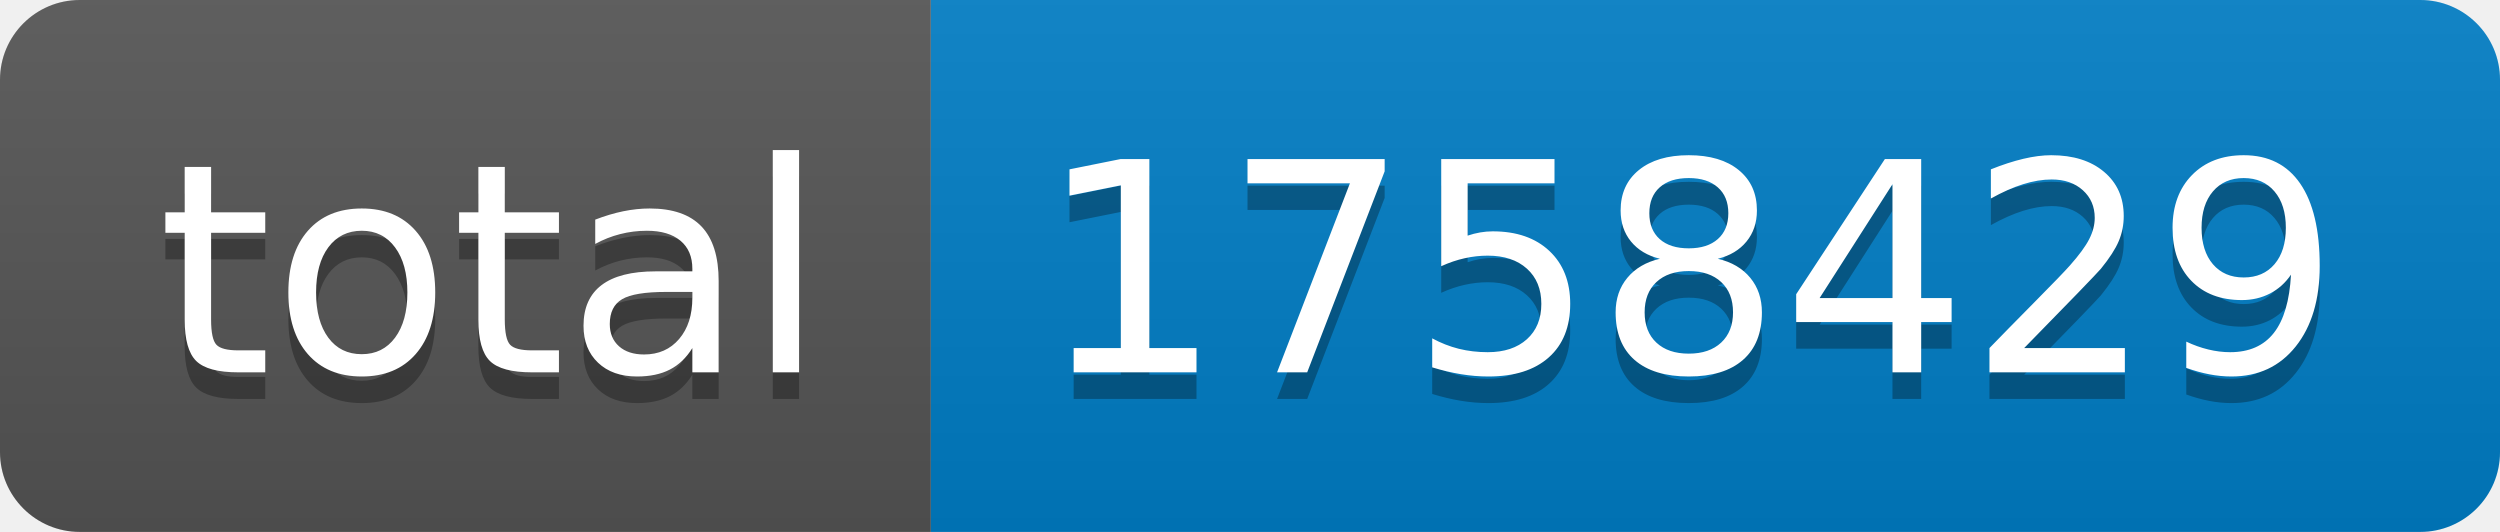
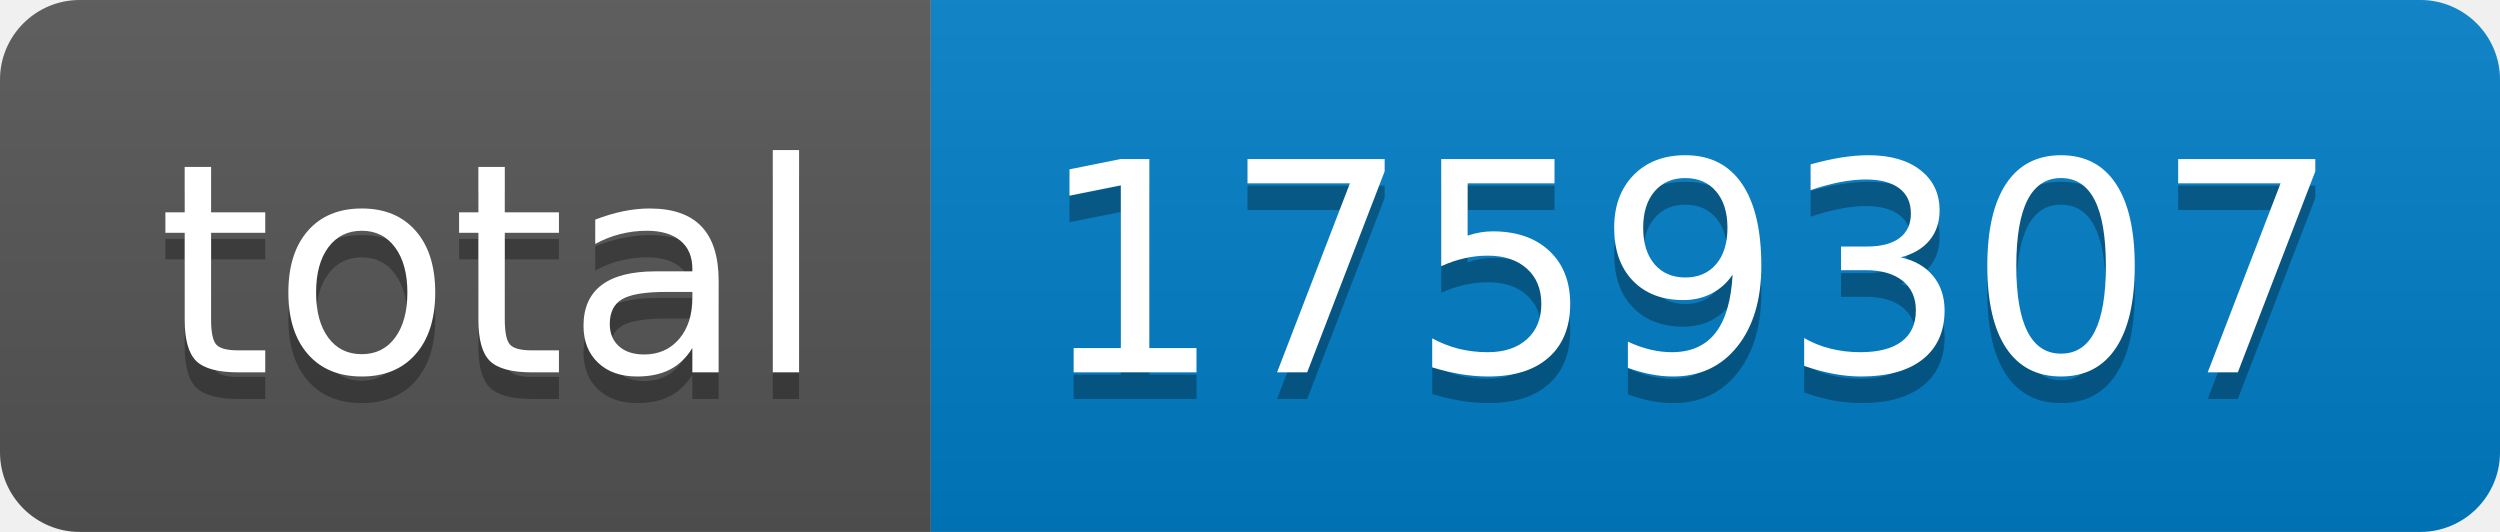
- <svg xmlns="http://www.w3.org/2000/svg" width="94" height="20" role="img" aria-label="total: 1758429">
+ <svg xmlns="http://www.w3.org/2000/svg" width="94" height="20" role="img" aria-label="total: 1759307">
  <linearGradient id="s" x2="0" y2="100%">
    <stop offset="0" stop-color="#bbb" stop-opacity=".1" />
    <stop offset="1" stop-opacity=".1" />
  </linearGradient>
  <clipPath id="r">
    <rect width="94" height="20" rx="3" fill="#fff" />
  </clipPath>
  <g clip-path="url(#r)">
    <rect width="35" height="20" fill="#555" />
    <rect x="35" width="59" height="20" fill="#007ec6" />
    <rect width="94" height="20" fill="url(#s)" />
  </g>
  <g fill="#fff" text-anchor="middle" font-family="Verdana,Geneva,DejaVu Sans,sans-serif" text-rendering="geometricPrecision" font-size="110">
    <text aria-hidden="true" x="185" y="150" fill="#010101" fill-opacity=".3" transform="scale(.1)" textLength="250">total</text>
    <text x="185" y="140" transform="scale(.1)" fill="#fff" textLength="250">total</text>
-     <text aria-hidden="true" x="635" y="150" fill="#010101" fill-opacity=".3" transform="scale(.1)" textLength="490">1758429</text>
-     <text x="635" y="140" transform="scale(.1)" fill="#fff" textLength="490">1758429</text>
+     <text aria-hidden="true" x="635" y="150" fill="#010101" fill-opacity=".3" transform="scale(.1)" textLength="490">1759307</text>
+     <text x="635" y="140" transform="scale(.1)" fill="#fff" textLength="490">1759307</text>
  </g>
</svg>
